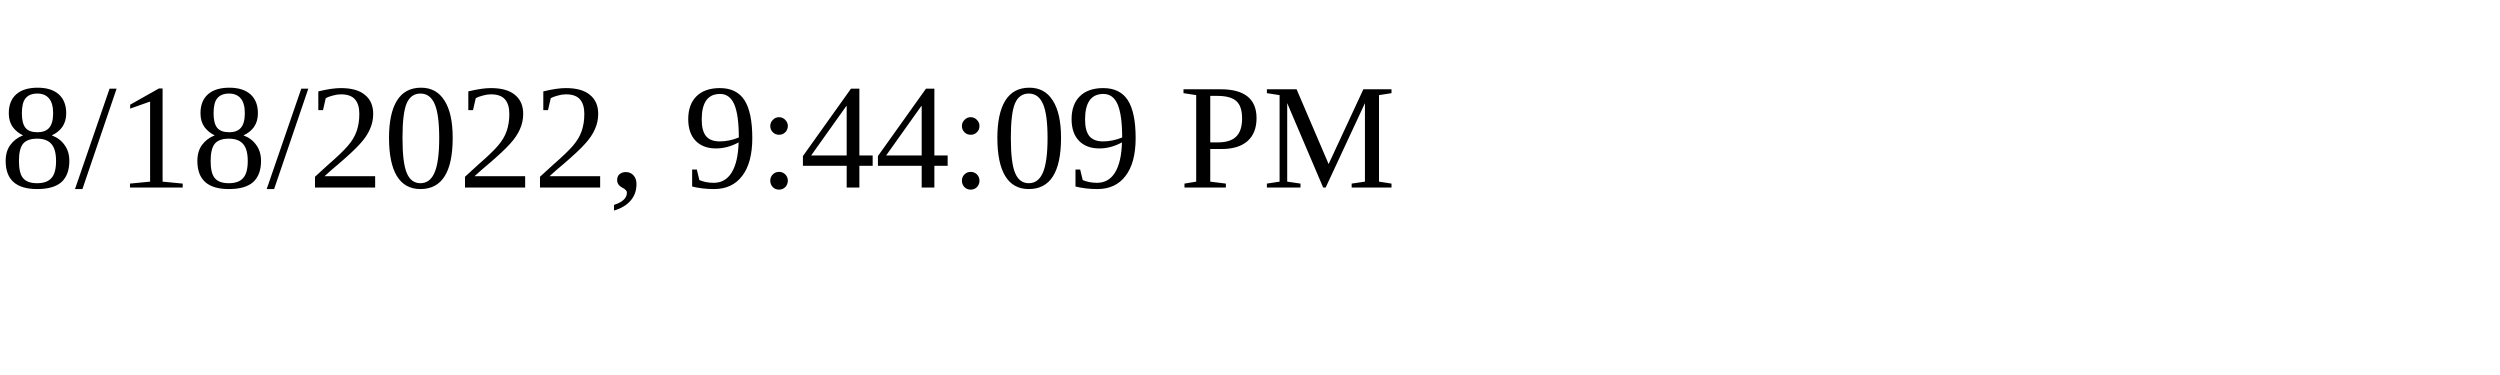
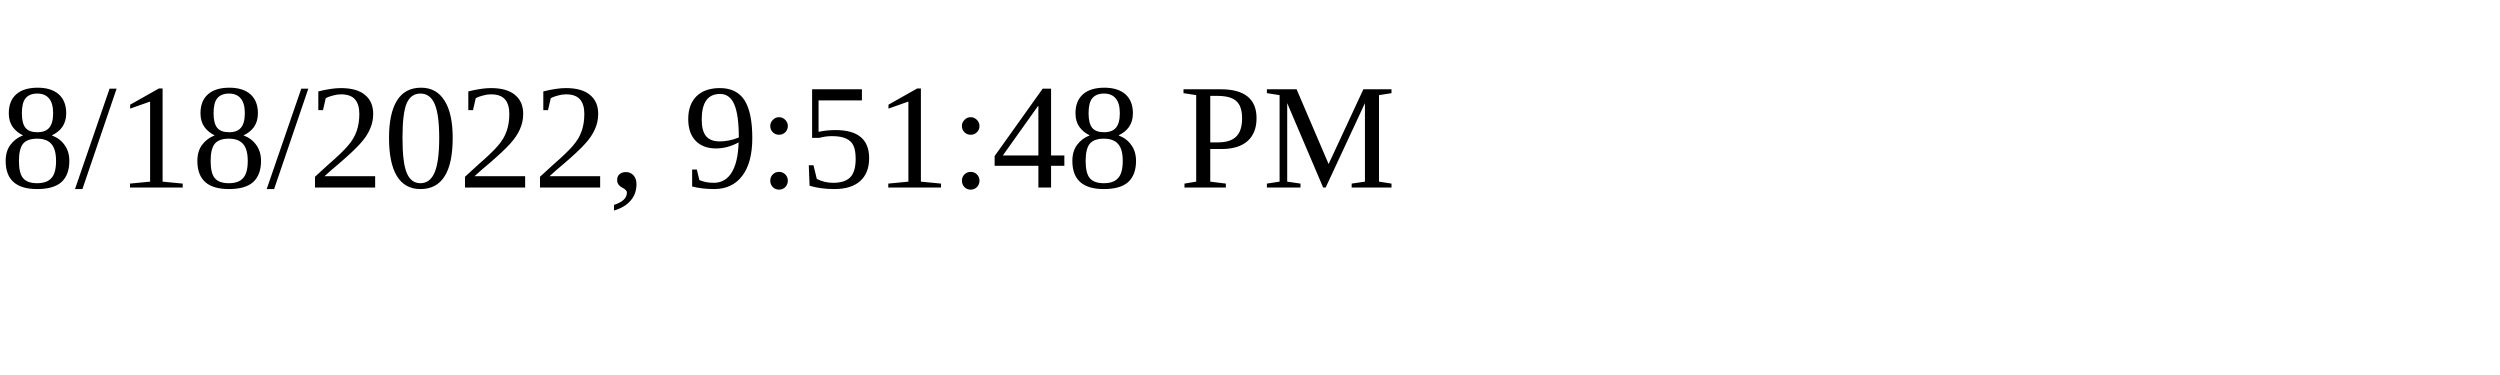
<svg xmlns="http://www.w3.org/2000/svg" height="30" width="200">
-   <text x="0" y="15">8/18/2022, 9:44:09 PM</text>
+   <text x="0" y="15">8/18/2022, 9:51:48 PM</text>
</svg>
